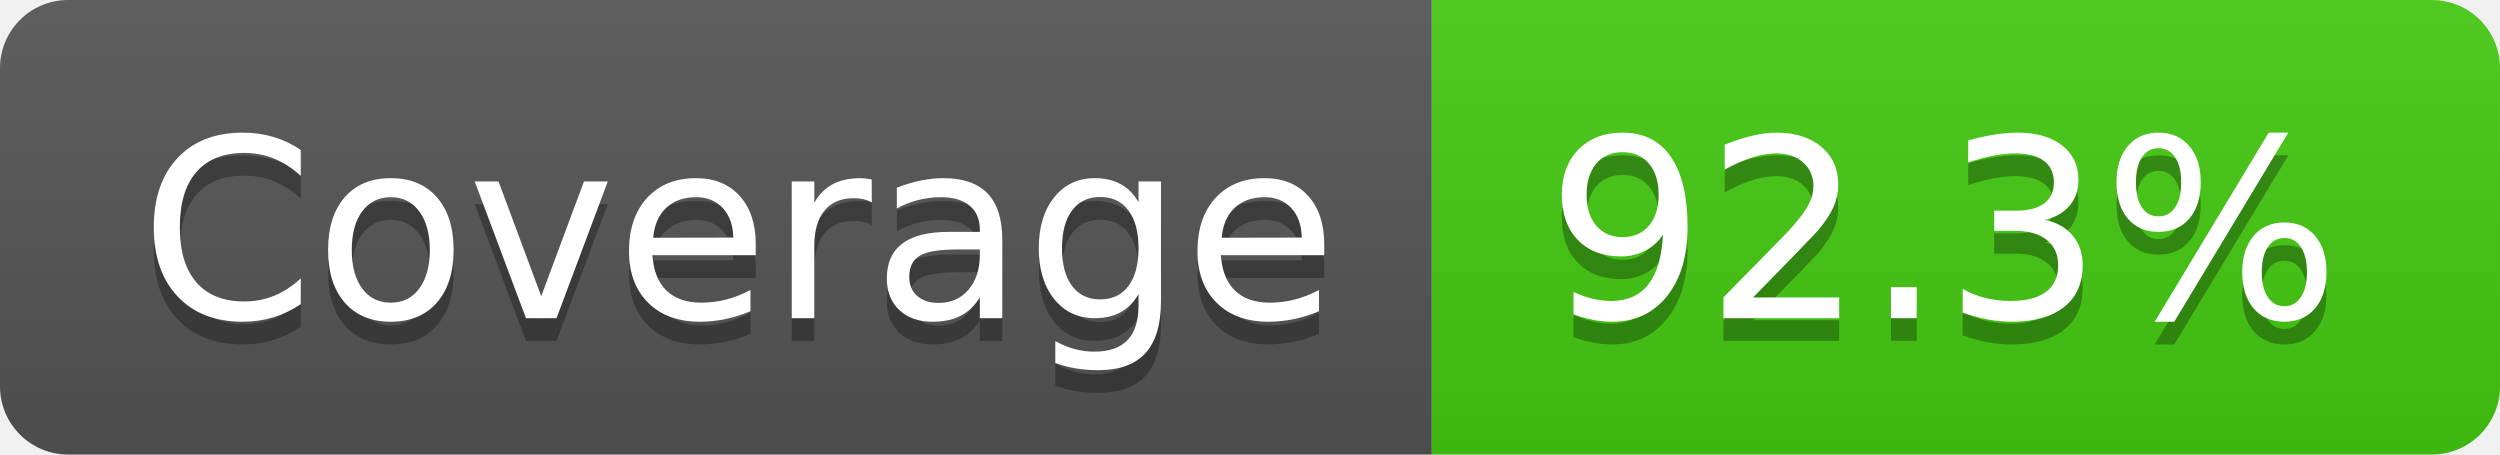
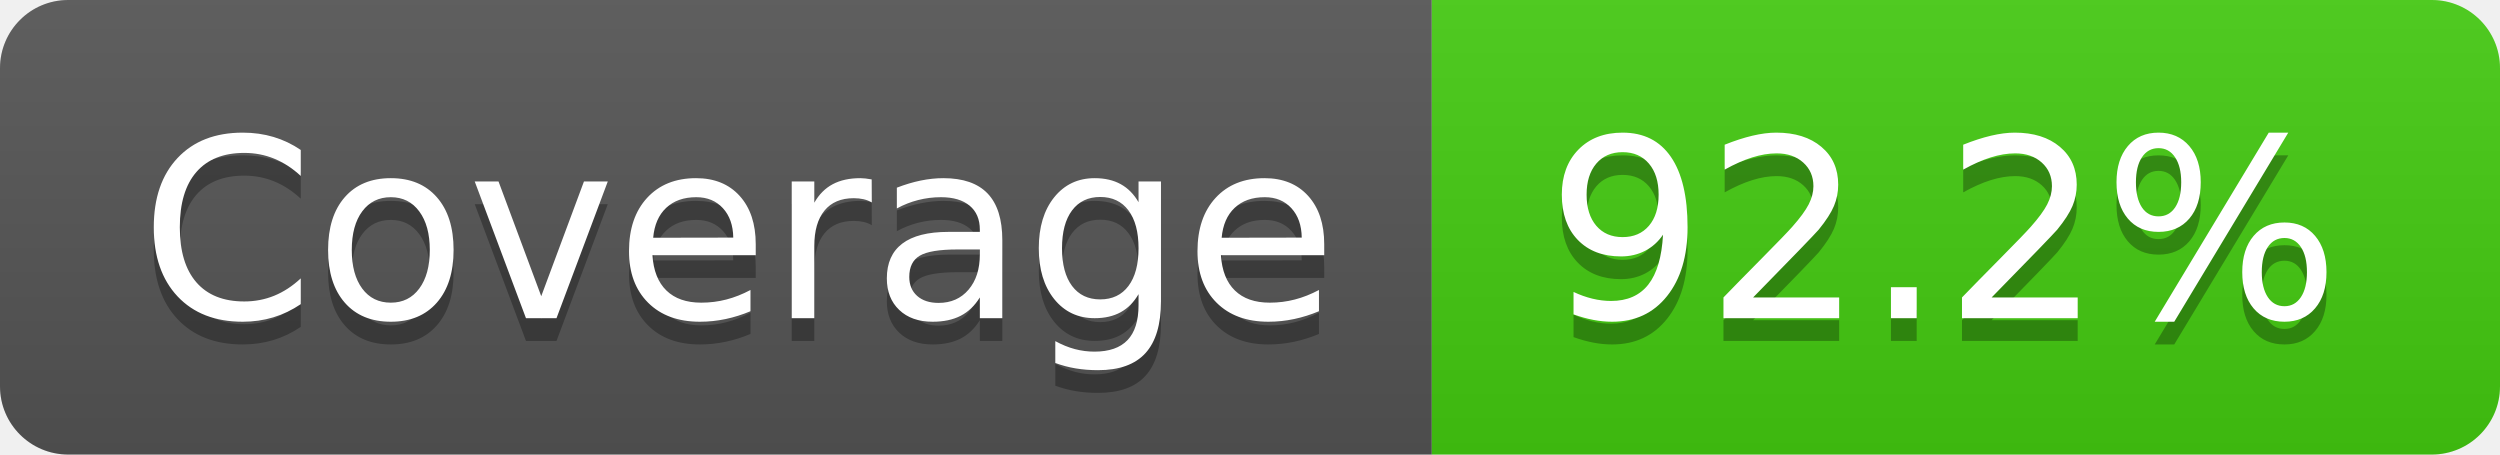
- <svg xmlns="http://www.w3.org/2000/svg" width="110" height="20" role="img" aria-label="Coverage: 92.3%">
+ <svg xmlns="http://www.w3.org/2000/svg" width="110" height="20" role="img" aria-label="Coverage: 92.2%">
  <linearGradient id="s" x2="0" y2="100%">
    <stop offset="0" stop-color="#bbb" stop-opacity=".1" />
    <stop offset="1" stop-opacity=".1" />
  </linearGradient>
  <clipPath id="r">
    <rect width="110" height="20" rx="3" fill="#fff" />
  </clipPath>
  <g clip-path="url(#r)">
    <rect width="63" height="20" fill="#555" />
    <rect x="63" width="47" height="20" fill="#4c1" />
    <rect width="110" height="20" fill="url(#s)" />
  </g>
  <g fill="#fff" text-anchor="middle" font-family="Verdana,Geneva,DejaVu Sans,sans-serif" text-rendering="geometricPrecision" font-size="110">
    <text aria-hidden="true" x="325" y="150" fill="#010101" fill-opacity=".3" transform="scale(.1)" textLength="530">Coverage</text>
    <text x="325" y="140" transform="scale(.1)" fill="#fff" textLength="530">Coverage</text>
-     <text aria-hidden="true" x="855" y="150" fill="#010101" fill-opacity=".3" transform="scale(.1)" textLength="370">92.3%</text>
-     <text x="855" y="140" transform="scale(.1)" fill="#fff" textLength="370">92.3%</text>
+     <text aria-hidden="true" x="855" y="150" fill="#010101" fill-opacity=".3" transform="scale(.1)" textLength="370">92.2%</text>
+     <text x="855" y="140" transform="scale(.1)" fill="#fff" textLength="370">92.2%</text>
  </g>
</svg>
